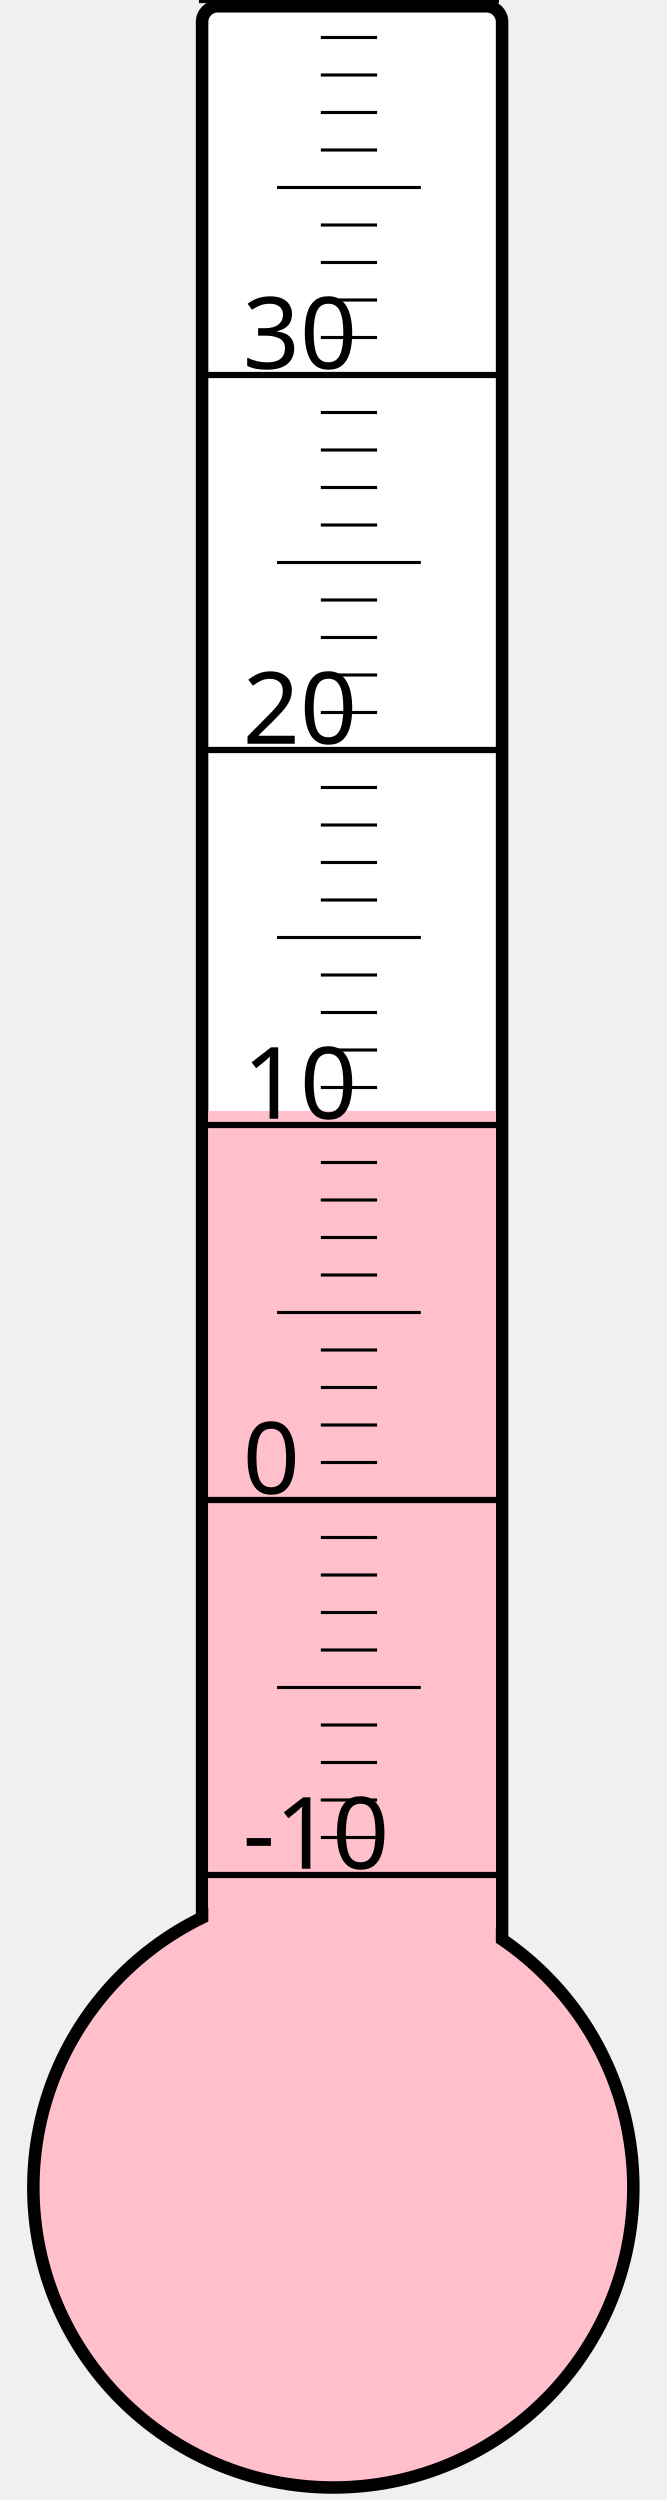
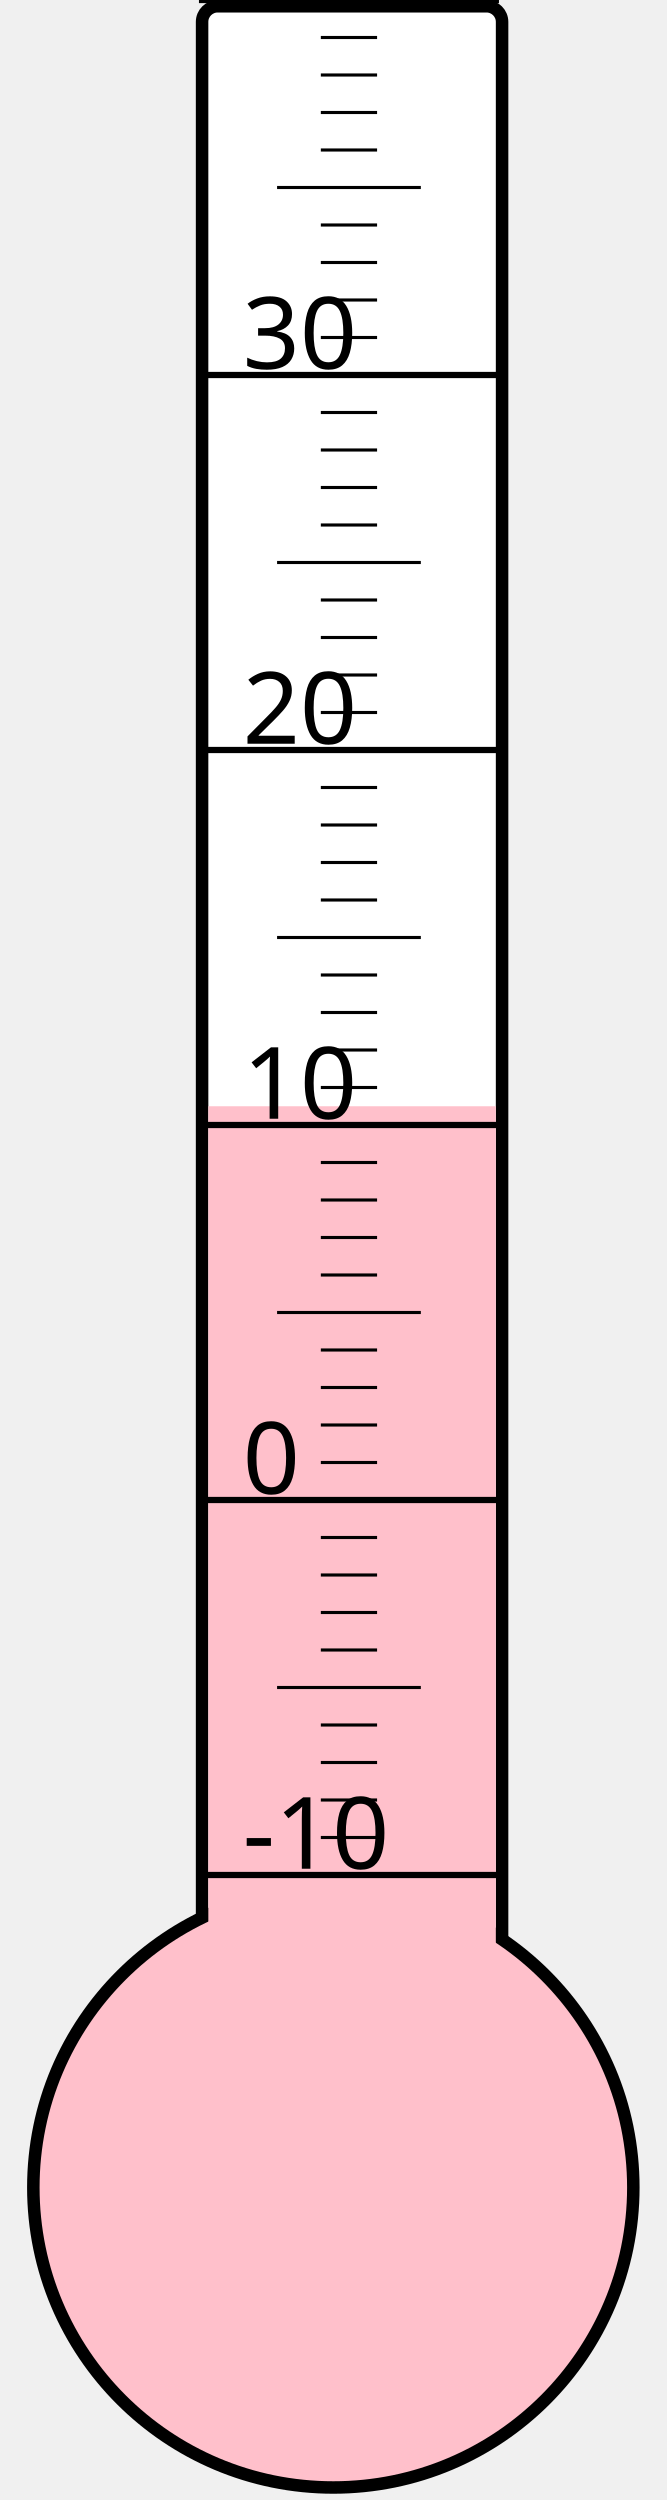
<svg xmlns="http://www.w3.org/2000/svg" width="40px" height="150px" viewBox="0 0 200 800">
  <rect width="200" height="800" x="0" y="0" style="fill: #ffffeb; fill-opacity: 0;" />
  <rect width="96" height="680" x="58" y="2" rx="5" ry="5" style="fill: white; fill-opacity: 1; stroke: black; stroke-width: 4;" />
  <circle cx="100" cy="700" r="96" style="fill: pink; stroke: black; stroke-width: 4;" />
-   <rect width="92" height="344.5" x="60" y="355.5" style="fill: pink; fill-opacity: 1; stroke-width: 0;" />
+   <rect width="92" height="346.0" x="60" y="354.0" style="fill: pink; fill-opacity: 1; stroke-width: 0;" />
  <text x="71" y="598" style="font-family: sans-serif; font-size: 24pt;">-10</text>
  <text x="71" y="478" style="font-family: sans-serif; font-size: 24pt;">0</text>
  <text x="71" y="358" style="font-family: sans-serif; font-size: 24pt;">10</text>
  <text x="71" y="238" style="font-family: sans-serif; font-size: 24pt;">20</text>
  <text x="71" y="118" style="font-family: sans-serif; font-size: 24pt;">30</text>
  <g style="stroke: black;">
    <line x1="57" y1="600" x2="153" y2="600" style="stroke-width: 2;" />
    <line x1="96" y1="588" x2="114" y2="588" style="stroke-width: 1;" />
    <line x1="96" y1="576" x2="114" y2="576" style="stroke-width: 1;" />
    <line x1="96" y1="564" x2="114" y2="564" style="stroke-width: 1;" />
    <line x1="96" y1="552" x2="114" y2="552" style="stroke-width: 1;" />
    <line x1="82" y1="540" x2="128" y2="540" style="stroke-width: 1;" />
    <line x1="96" y1="528" x2="114" y2="528" style="stroke-width: 1;" />
    <line x1="96" y1="516" x2="114" y2="516" style="stroke-width: 1;" />
    <line x1="96" y1="504" x2="114" y2="504" style="stroke-width: 1;" />
    <line x1="96" y1="492" x2="114" y2="492" style="stroke-width: 1;" />
    <line x1="57" y1="480" x2="153" y2="480" style="stroke-width: 2;" />
    <line x1="96" y1="468" x2="114" y2="468" style="stroke-width: 1;" />
    <line x1="96" y1="456" x2="114" y2="456" style="stroke-width: 1;" />
    <line x1="96" y1="444" x2="114" y2="444" style="stroke-width: 1;" />
    <line x1="96" y1="432" x2="114" y2="432" style="stroke-width: 1;" />
    <line x1="82" y1="420" x2="128" y2="420" style="stroke-width: 1;" />
    <line x1="96" y1="408" x2="114" y2="408" style="stroke-width: 1;" />
    <line x1="96" y1="396" x2="114" y2="396" style="stroke-width: 1;" />
    <line x1="96" y1="384" x2="114" y2="384" style="stroke-width: 1;" />
    <line x1="96" y1="372" x2="114" y2="372" style="stroke-width: 1;" />
    <line x1="57" y1="360" x2="153" y2="360" style="stroke-width: 2;" />
    <line x1="96" y1="348" x2="114" y2="348" style="stroke-width: 1;" />
    <line x1="96" y1="336" x2="114" y2="336" style="stroke-width: 1;" />
    <line x1="96" y1="324" x2="114" y2="324" style="stroke-width: 1;" />
    <line x1="96" y1="312" x2="114" y2="312" style="stroke-width: 1;" />
    <line x1="82" y1="300" x2="128" y2="300" style="stroke-width: 1;" />
    <line x1="96" y1="288" x2="114" y2="288" style="stroke-width: 1;" />
    <line x1="96" y1="276" x2="114" y2="276" style="stroke-width: 1;" />
    <line x1="96" y1="264" x2="114" y2="264" style="stroke-width: 1;" />
    <line x1="96" y1="252" x2="114" y2="252" style="stroke-width: 1;" />
    <line x1="57" y1="240" x2="153" y2="240" style="stroke-width: 2;" />
    <line x1="96" y1="228" x2="114" y2="228" style="stroke-width: 1;" />
    <line x1="96" y1="216" x2="114" y2="216" style="stroke-width: 1;" />
    <line x1="96" y1="204" x2="114" y2="204" style="stroke-width: 1;" />
    <line x1="96" y1="192" x2="114" y2="192" style="stroke-width: 1;" />
    <line x1="82" y1="180" x2="128" y2="180" style="stroke-width: 1;" />
    <line x1="96" y1="168" x2="114" y2="168" style="stroke-width: 1;" />
    <line x1="96" y1="156" x2="114" y2="156" style="stroke-width: 1;" />
    <line x1="96" y1="144" x2="114" y2="144" style="stroke-width: 1;" />
    <line x1="96" y1="132" x2="114" y2="132" style="stroke-width: 1;" />
    <line x1="57" y1="120" x2="153" y2="120" style="stroke-width: 2;" />
    <line x1="96" y1="108" x2="114" y2="108" style="stroke-width: 1;" />
    <line x1="96" y1="96" x2="114" y2="96" style="stroke-width: 1;" />
    <line x1="96" y1="84" x2="114" y2="84" style="stroke-width: 1;" />
    <line x1="96" y1="72" x2="114" y2="72" style="stroke-width: 1;" />
    <line x1="82" y1="60" x2="128" y2="60" style="stroke-width: 1;" />
    <line x1="96" y1="48" x2="114" y2="48" style="stroke-width: 1;" />
    <line x1="96" y1="36" x2="114" y2="36" style="stroke-width: 1;" />
    <line x1="96" y1="24" x2="114" y2="24" style="stroke-width: 1;" />
    <line x1="96" y1="12" x2="114" y2="12" style="stroke-width: 1;" />
    <line x1="57" y1="0" x2="153" y2="0" style="stroke-width: 2;" />
  </g>
</svg>
